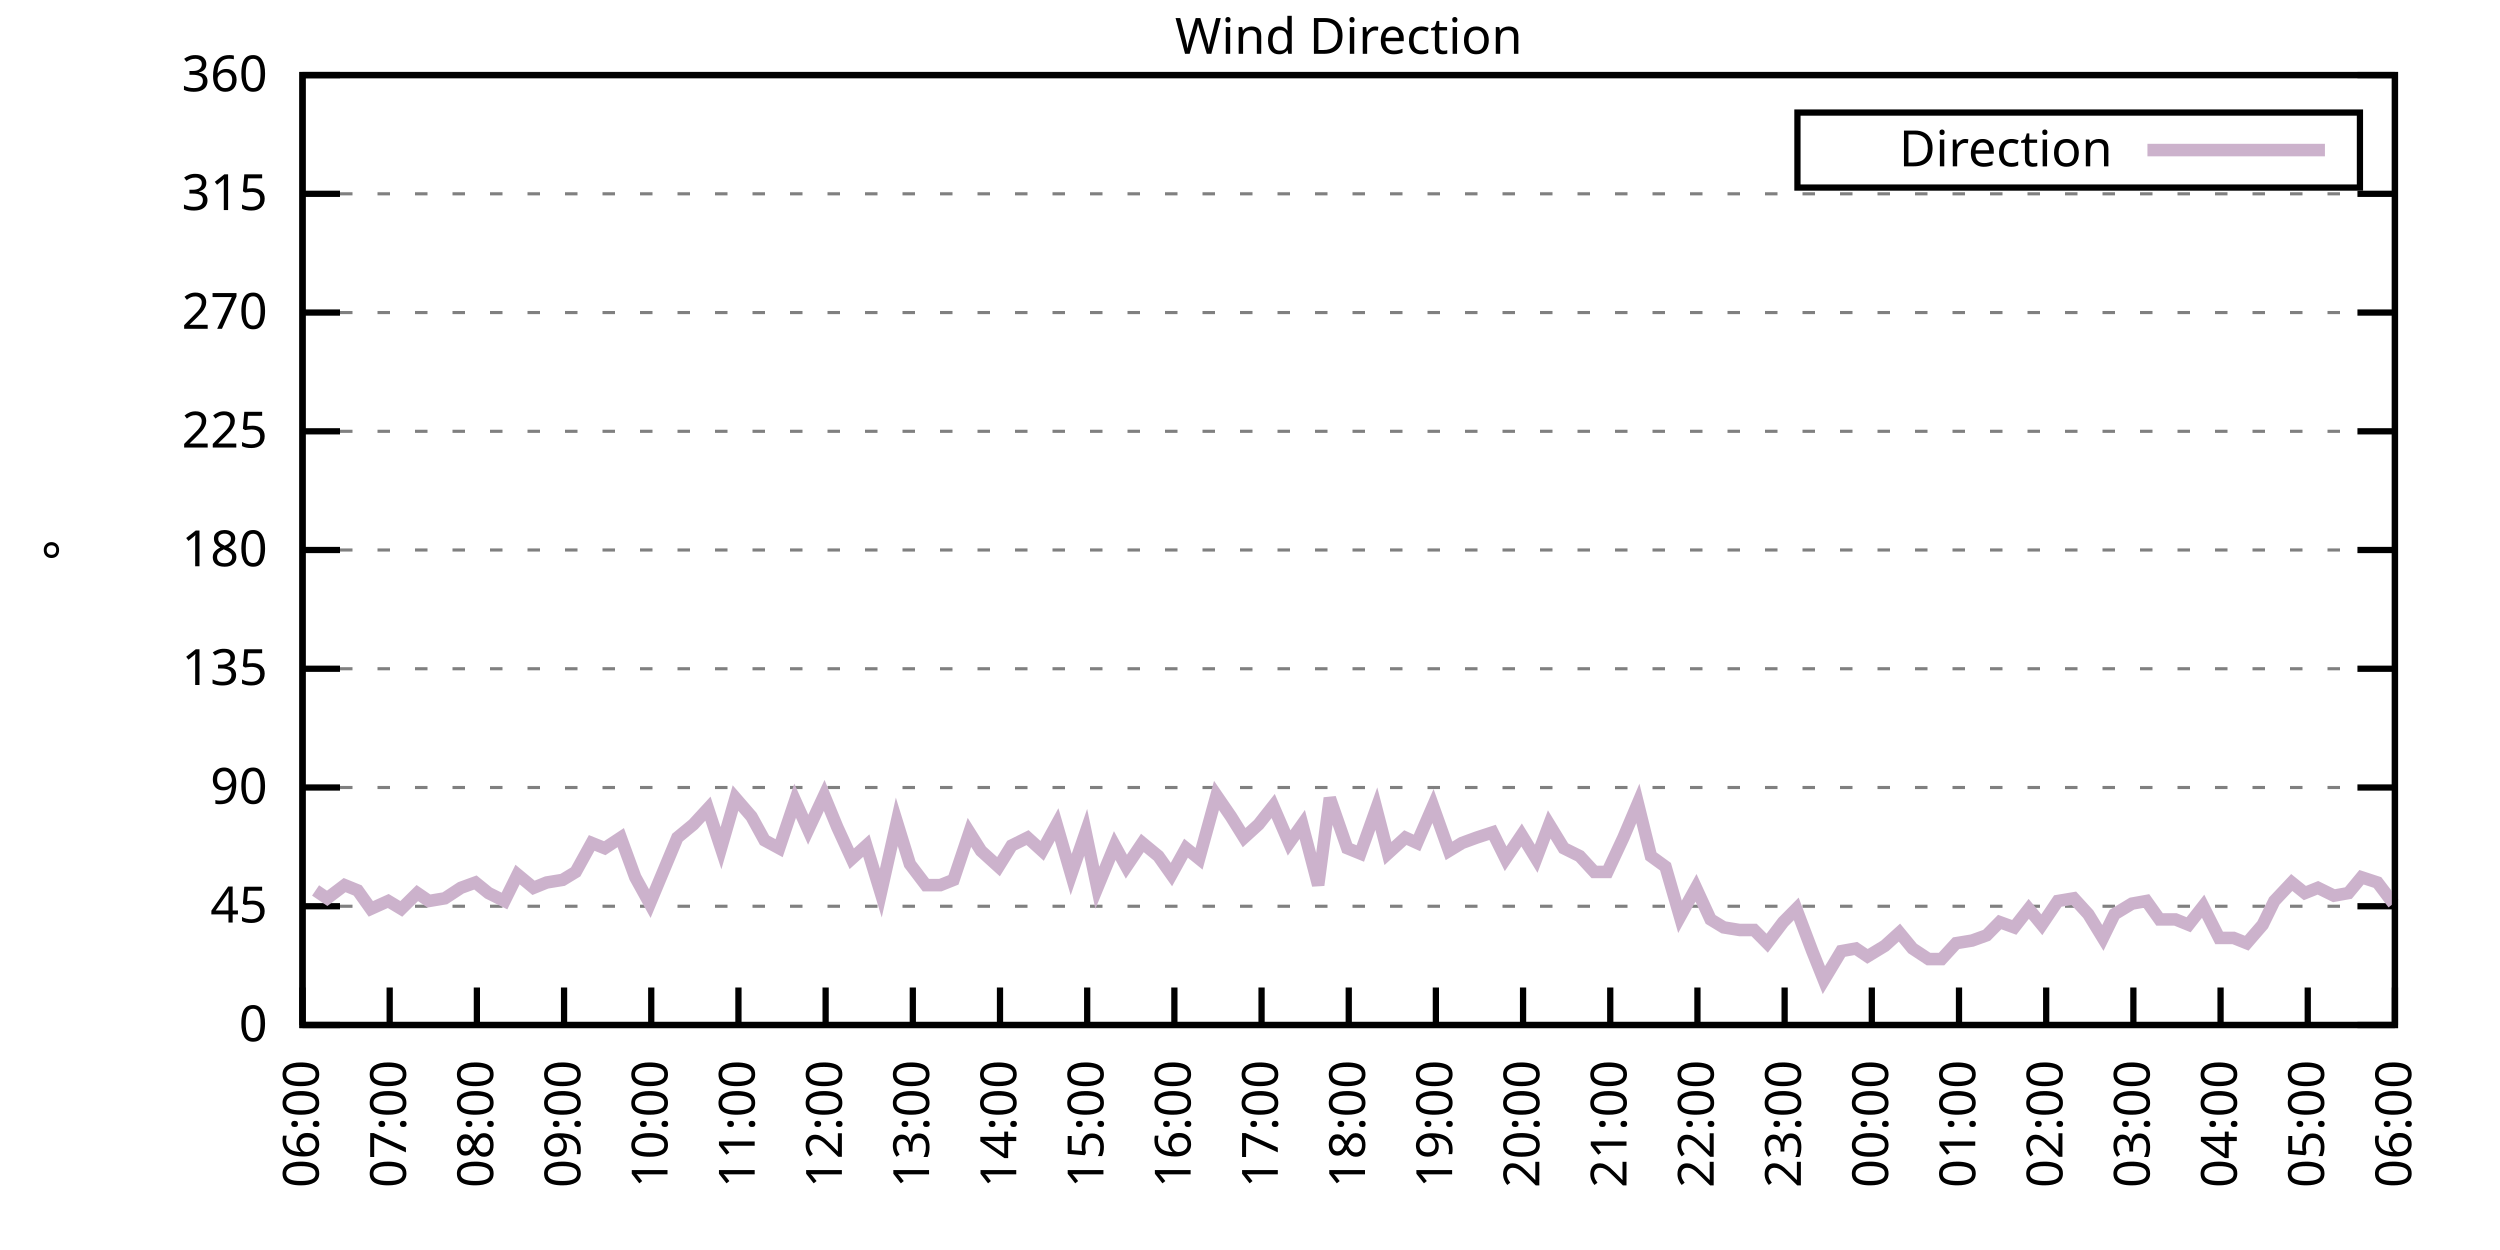
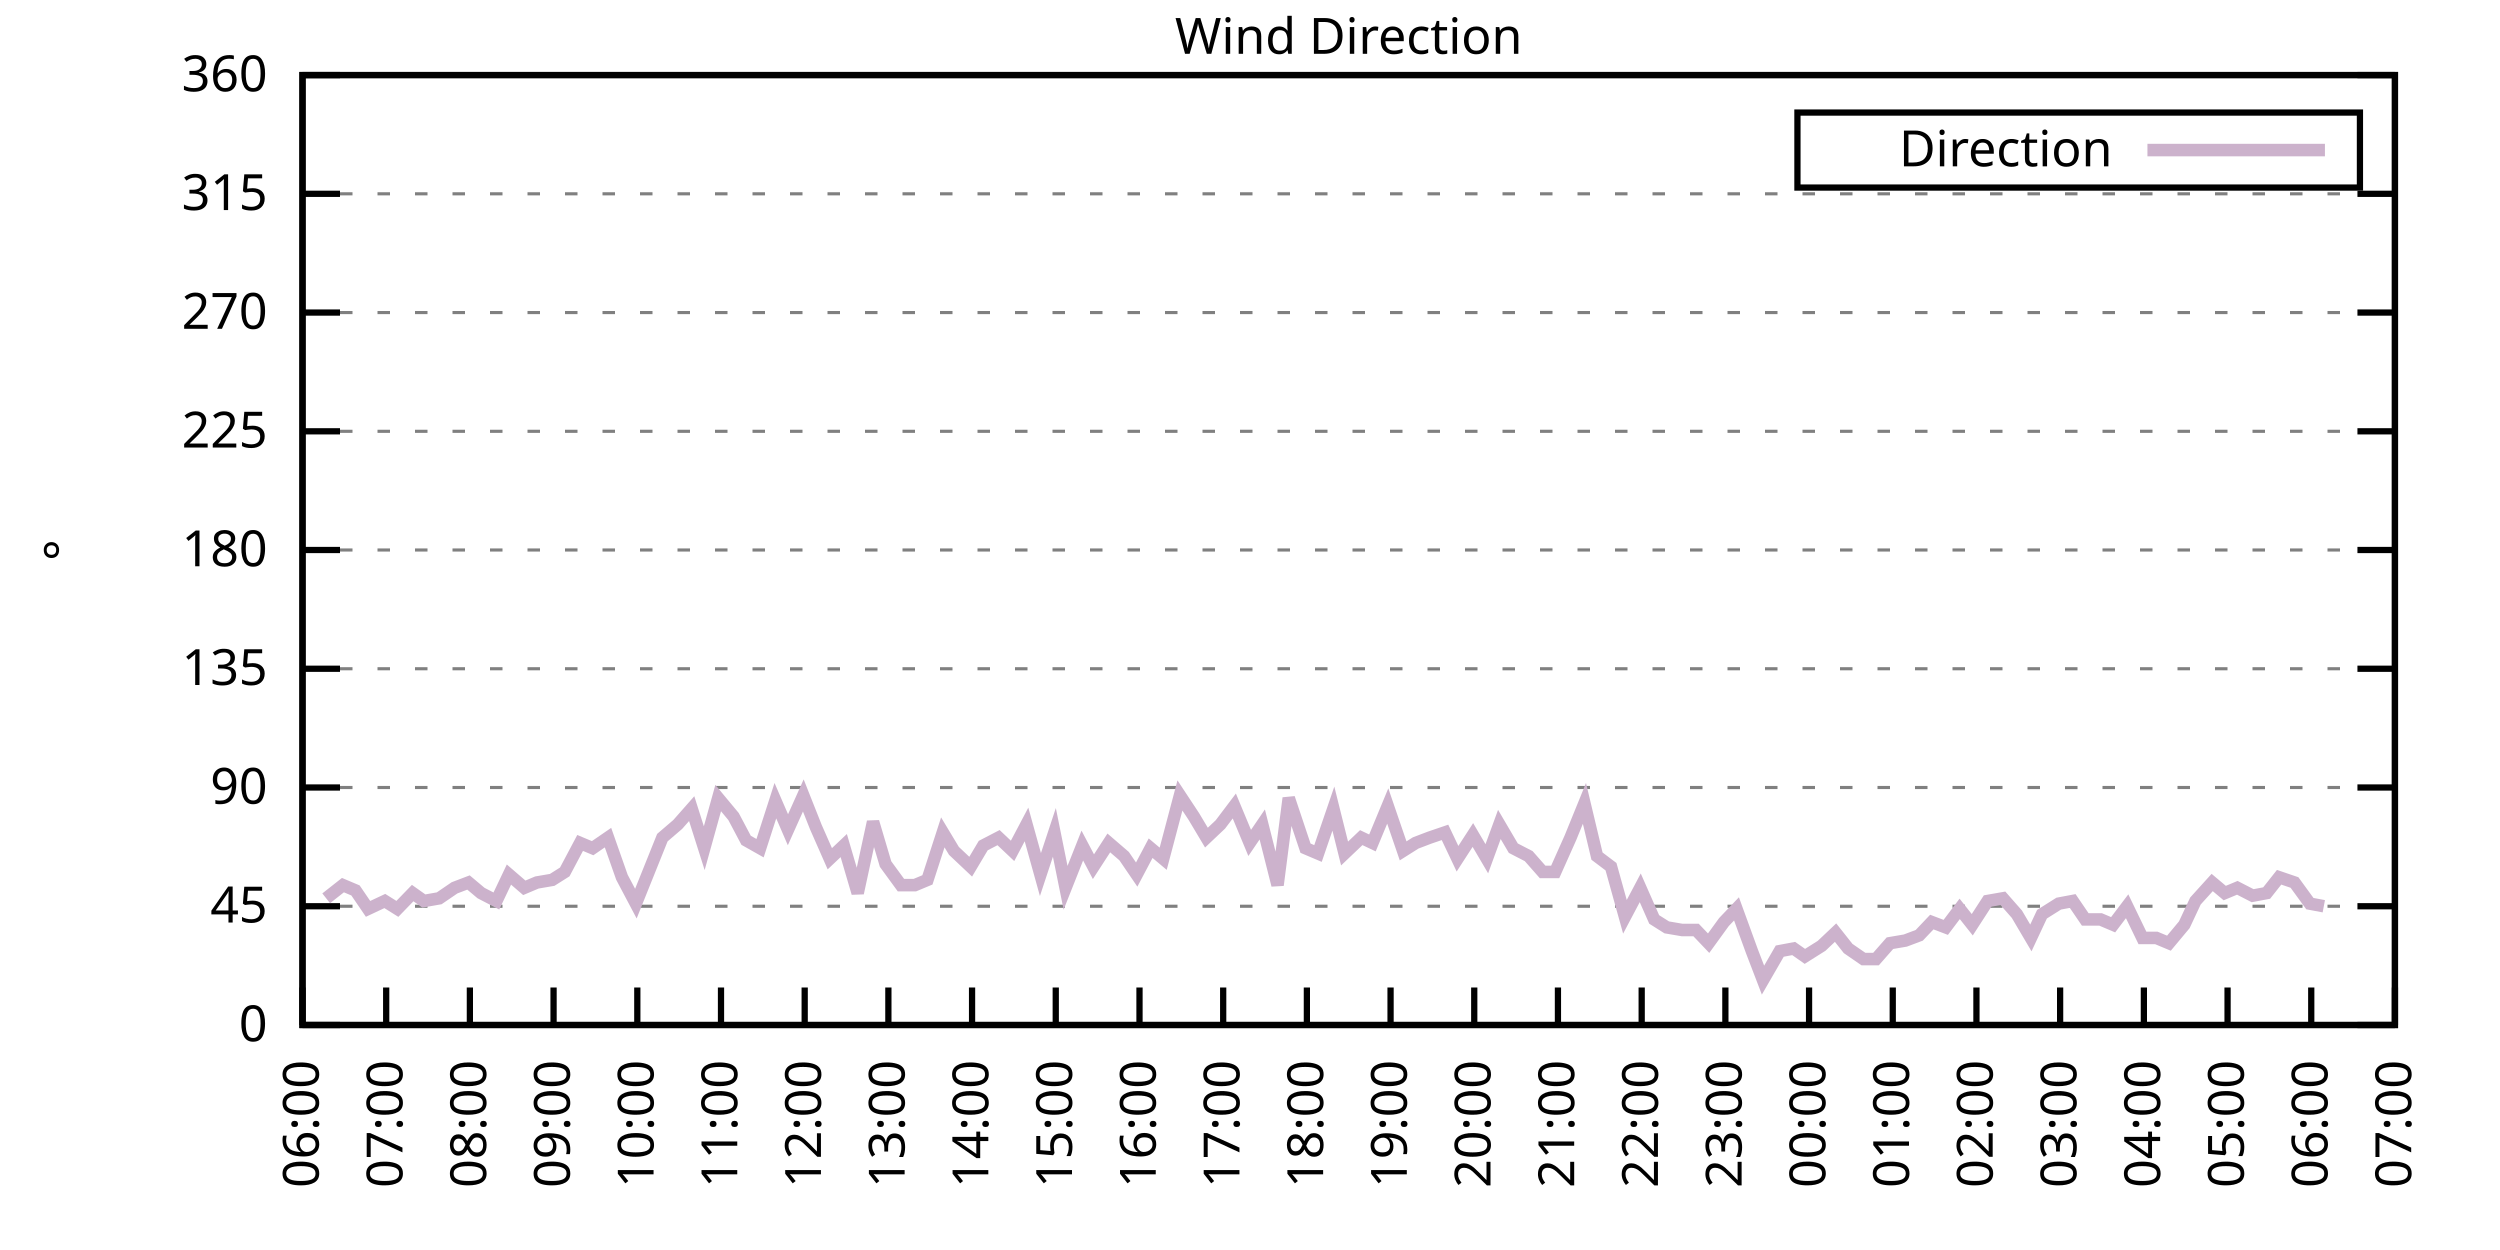
<svg xmlns="http://www.w3.org/2000/svg" xmlns:xlink="http://www.w3.org/1999/xlink" width="400" height="200" viewBox="0 0 400 200">
  <g id="gnuplot_canvas">
    <rect x="0" y="0" width="400" height="200" fill="none" />
    <defs>
      <circle id="gpDot" r="0.5" stroke-width="0.5" stroke="currentColor" />
      <path id="gpPt0" stroke-width="0.333" stroke="currentColor" d="M-1,0 h2 M0,-1 v2" />
      <path id="gpPt1" stroke-width="0.333" stroke="currentColor" d="M-1,-1 L1,1 M1,-1 L-1,1" />
      <path id="gpPt2" stroke-width="0.333" stroke="currentColor" d="M-1,0 L1,0 M0,-1 L0,1 M-1,-1 L1,1 M-1,1 L1,-1" />
      <rect id="gpPt3" stroke-width="0.333" stroke="currentColor" x="-1" y="-1" width="2" height="2" />
      <rect id="gpPt4" stroke-width="0.333" stroke="currentColor" fill="currentColor" x="-1" y="-1" width="2" height="2" />
      <circle id="gpPt5" stroke-width="0.333" stroke="currentColor" cx="0" cy="0" r="1" />
      <use xlink:href="#gpPt5" id="gpPt6" fill="currentColor" stroke="none" />
      <path id="gpPt7" stroke-width="0.333" stroke="currentColor" d="M0,-1.33 L-1.33,0.67 L1.33,0.67 z" />
      <use xlink:href="#gpPt7" id="gpPt8" fill="currentColor" stroke="none" />
      <use xlink:href="#gpPt7" id="gpPt9" stroke="currentColor" transform="rotate(180)" />
      <use xlink:href="#gpPt9" id="gpPt10" fill="currentColor" stroke="none" />
      <use xlink:href="#gpPt3" id="gpPt11" stroke="currentColor" transform="rotate(45)" />
      <use xlink:href="#gpPt11" id="gpPt12" fill="currentColor" stroke="none" />
      <path id="gpPt13" stroke-width="0.333" stroke="currentColor" d="M0,1.330 L1.265,0.411 L0.782,-1.067 L-0.782,-1.076 L-1.265,0.411 z" />
      <use xlink:href="#gpPt13" id="gpPt14" fill="currentColor" stroke="none" />
      <filter id="textbox" filterUnits="objectBoundingBox" x="0" y="0" height="1" width="1">
        <feFlood flood-color="white" flood-opacity="1" result="bgnd" />
        <feComposite in="SourceGraphic" in2="bgnd" operator="atop" />
      </filter>
      <filter id="greybox" filterUnits="objectBoundingBox" x="0" y="0" height="1" width="1">
        <feFlood flood-color="lightgrey" flood-opacity="1" result="grey" />
        <feComposite in="SourceGraphic" in2="grey" operator="atop" />
      </filter>
    </defs>
    <g fill="none" color="white" stroke="currentColor" stroke-width="1.00" stroke-linecap="butt" stroke-linejoin="miter">
</g>
    <g fill="none" color="black" stroke="currentColor" stroke-width="1.00" stroke-linecap="butt" stroke-linejoin="miter">
      <g stroke="none" shape-rendering="crispEdges">
        <polygon fill="rgb(255, 255, 255)" points="48.40,164.00 383.18,164.00 383.18,12.02 48.40,12.02 " />
      </g>
    </g>
    <g fill="none" color="black" stroke="currentColor" stroke-width="1.00" stroke-linecap="butt" stroke-linejoin="miter">
</g>
    <g fill="none" color="black" stroke="black" stroke-width="0.50" stroke-linecap="butt" stroke-linejoin="miter">
</g>
    <g fill="none" color="gray" stroke="currentColor" stroke-width="0.50" stroke-linecap="butt" stroke-linejoin="miter">
      <path stroke="gray" stroke-dasharray="2,4" class="gridline" d="M48.40,164.00 L383.19,164.00  " />
    </g>
    <g fill="none" color="gray" stroke="gray" stroke-width="1.00" stroke-linecap="butt" stroke-linejoin="miter">
</g>
    <g fill="none" color="black" stroke="currentColor" stroke-width="1.00" stroke-linecap="butt" stroke-linejoin="miter">
      <path stroke="black" d="M48.40,164.00 L54.40,164.00 M383.19,164.00 L377.19,164.00  " />
      <g transform="translate(42.80,166.60)" stroke="none" fill="black" font-family="Sans" font-size="8.00" text-anchor="end">
        <text>
          <tspan font-family="Sans"> 0</tspan>
        </text>
      </g>
    </g>
    <g fill="none" color="black" stroke="currentColor" stroke-width="1.00" stroke-linecap="butt" stroke-linejoin="miter">
</g>
    <g fill="none" color="black" stroke="black" stroke-width="0.50" stroke-linecap="butt" stroke-linejoin="miter">
</g>
    <g fill="none" color="gray" stroke="currentColor" stroke-width="0.50" stroke-linecap="butt" stroke-linejoin="miter">
      <path stroke="gray" stroke-dasharray="2,4" class="gridline" d="M48.40,145.00 L383.19,145.00  " />
    </g>
    <g fill="none" color="gray" stroke="gray" stroke-width="1.00" stroke-linecap="butt" stroke-linejoin="miter">
</g>
    <g fill="none" color="black" stroke="currentColor" stroke-width="1.00" stroke-linecap="butt" stroke-linejoin="miter">
      <path stroke="black" d="M48.40,145.00 L54.40,145.00 M383.19,145.00 L377.19,145.00  " />
      <g transform="translate(42.80,147.60)" stroke="none" fill="black" font-family="Sans" font-size="8.00" text-anchor="end">
        <text>
          <tspan font-family="Sans"> 45</tspan>
        </text>
      </g>
    </g>
    <g fill="none" color="black" stroke="currentColor" stroke-width="1.00" stroke-linecap="butt" stroke-linejoin="miter">
</g>
    <g fill="none" color="black" stroke="black" stroke-width="0.50" stroke-linecap="butt" stroke-linejoin="miter">
</g>
    <g fill="none" color="gray" stroke="currentColor" stroke-width="0.50" stroke-linecap="butt" stroke-linejoin="miter">
      <path stroke="gray" stroke-dasharray="2,4" class="gridline" d="M48.40,126.00 L383.19,126.00  " />
    </g>
    <g fill="none" color="gray" stroke="gray" stroke-width="1.00" stroke-linecap="butt" stroke-linejoin="miter">
</g>
    <g fill="none" color="black" stroke="currentColor" stroke-width="1.00" stroke-linecap="butt" stroke-linejoin="miter">
      <path stroke="black" d="M48.40,126.00 L54.40,126.00 M383.19,126.00 L377.19,126.00  " />
      <g transform="translate(42.80,128.60)" stroke="none" fill="black" font-family="Sans" font-size="8.00" text-anchor="end">
        <text>
          <tspan font-family="Sans"> 90</tspan>
        </text>
      </g>
    </g>
    <g fill="none" color="black" stroke="currentColor" stroke-width="1.00" stroke-linecap="butt" stroke-linejoin="miter">
</g>
    <g fill="none" color="black" stroke="black" stroke-width="0.50" stroke-linecap="butt" stroke-linejoin="miter">
</g>
    <g fill="none" color="gray" stroke="currentColor" stroke-width="0.50" stroke-linecap="butt" stroke-linejoin="miter">
      <path stroke="gray" stroke-dasharray="2,4" class="gridline" d="M48.40,107.00 L383.19,107.00  " />
    </g>
    <g fill="none" color="gray" stroke="gray" stroke-width="1.00" stroke-linecap="butt" stroke-linejoin="miter">
</g>
    <g fill="none" color="black" stroke="currentColor" stroke-width="1.00" stroke-linecap="butt" stroke-linejoin="miter">
      <path stroke="black" d="M48.40,107.00 L54.40,107.00 M383.19,107.00 L377.19,107.00  " />
      <g transform="translate(42.80,109.60)" stroke="none" fill="black" font-family="Sans" font-size="8.00" text-anchor="end">
        <text>
          <tspan font-family="Sans"> 135</tspan>
        </text>
      </g>
    </g>
    <g fill="none" color="black" stroke="currentColor" stroke-width="1.00" stroke-linecap="butt" stroke-linejoin="miter">
</g>
    <g fill="none" color="black" stroke="black" stroke-width="0.50" stroke-linecap="butt" stroke-linejoin="miter">
</g>
    <g fill="none" color="gray" stroke="currentColor" stroke-width="0.50" stroke-linecap="butt" stroke-linejoin="miter">
      <path stroke="gray" stroke-dasharray="2,4" class="gridline" d="M48.40,88.00 L383.19,88.00  " />
    </g>
    <g fill="none" color="gray" stroke="gray" stroke-width="1.00" stroke-linecap="butt" stroke-linejoin="miter">
</g>
    <g fill="none" color="black" stroke="currentColor" stroke-width="1.00" stroke-linecap="butt" stroke-linejoin="miter">
      <path stroke="black" d="M48.40,88.00 L54.40,88.00 M383.19,88.00 L377.19,88.00  " />
      <g transform="translate(42.80,90.60)" stroke="none" fill="black" font-family="Sans" font-size="8.00" text-anchor="end">
        <text>
          <tspan font-family="Sans"> 180</tspan>
        </text>
      </g>
    </g>
    <g fill="none" color="black" stroke="currentColor" stroke-width="1.00" stroke-linecap="butt" stroke-linejoin="miter">
</g>
    <g fill="none" color="black" stroke="black" stroke-width="0.50" stroke-linecap="butt" stroke-linejoin="miter">
</g>
    <g fill="none" color="gray" stroke="currentColor" stroke-width="0.50" stroke-linecap="butt" stroke-linejoin="miter">
      <path stroke="gray" stroke-dasharray="2,4" class="gridline" d="M48.40,69.01 L383.19,69.01  " />
    </g>
    <g fill="none" color="gray" stroke="gray" stroke-width="1.00" stroke-linecap="butt" stroke-linejoin="miter">
</g>
    <g fill="none" color="black" stroke="currentColor" stroke-width="1.00" stroke-linecap="butt" stroke-linejoin="miter">
      <path stroke="black" d="M48.40,69.01 L54.40,69.01 M383.19,69.01 L377.19,69.01  " />
      <g transform="translate(42.80,71.61)" stroke="none" fill="black" font-family="Sans" font-size="8.00" text-anchor="end">
        <text>
          <tspan font-family="Sans"> 225</tspan>
        </text>
      </g>
    </g>
    <g fill="none" color="black" stroke="currentColor" stroke-width="1.00" stroke-linecap="butt" stroke-linejoin="miter">
</g>
    <g fill="none" color="black" stroke="black" stroke-width="0.50" stroke-linecap="butt" stroke-linejoin="miter">
</g>
    <g fill="none" color="gray" stroke="currentColor" stroke-width="0.50" stroke-linecap="butt" stroke-linejoin="miter">
      <path stroke="gray" stroke-dasharray="2,4" class="gridline" d="M48.40,50.01 L383.19,50.01  " />
    </g>
    <g fill="none" color="gray" stroke="gray" stroke-width="1.00" stroke-linecap="butt" stroke-linejoin="miter">
</g>
    <g fill="none" color="black" stroke="currentColor" stroke-width="1.00" stroke-linecap="butt" stroke-linejoin="miter">
      <path stroke="black" d="M48.40,50.01 L54.40,50.01 M383.19,50.01 L377.19,50.01  " />
      <g transform="translate(42.80,52.61)" stroke="none" fill="black" font-family="Sans" font-size="8.00" text-anchor="end">
        <text>
          <tspan font-family="Sans"> 270</tspan>
        </text>
      </g>
    </g>
    <g fill="none" color="black" stroke="currentColor" stroke-width="1.00" stroke-linecap="butt" stroke-linejoin="miter">
</g>
    <g fill="none" color="black" stroke="black" stroke-width="0.50" stroke-linecap="butt" stroke-linejoin="miter">
</g>
    <g fill="none" color="gray" stroke="currentColor" stroke-width="0.50" stroke-linecap="butt" stroke-linejoin="miter">
      <path stroke="gray" stroke-dasharray="2,4" class="gridline" d="M48.40,31.01 L383.19,31.01  " />
    </g>
    <g fill="none" color="gray" stroke="gray" stroke-width="1.00" stroke-linecap="butt" stroke-linejoin="miter">
</g>
    <g fill="none" color="black" stroke="currentColor" stroke-width="1.00" stroke-linecap="butt" stroke-linejoin="miter">
      <path stroke="black" d="M48.40,31.01 L54.40,31.01 M383.19,31.01 L377.19,31.01  " />
      <g transform="translate(42.80,33.61)" stroke="none" fill="black" font-family="Sans" font-size="8.00" text-anchor="end">
        <text>
          <tspan font-family="Sans"> 315</tspan>
        </text>
      </g>
    </g>
    <g fill="none" color="black" stroke="currentColor" stroke-width="1.00" stroke-linecap="butt" stroke-linejoin="miter">
</g>
    <g fill="none" color="black" stroke="black" stroke-width="0.50" stroke-linecap="butt" stroke-linejoin="miter">
</g>
    <g fill="none" color="gray" stroke="currentColor" stroke-width="0.50" stroke-linecap="butt" stroke-linejoin="miter">
      <path stroke="gray" stroke-dasharray="2,4" class="gridline" d="M48.40,12.01 L383.19,12.01  " />
    </g>
    <g fill="none" color="gray" stroke="gray" stroke-width="1.00" stroke-linecap="butt" stroke-linejoin="miter">
</g>
    <g fill="none" color="black" stroke="currentColor" stroke-width="1.00" stroke-linecap="butt" stroke-linejoin="miter">
      <path stroke="black" d="M48.40,12.01 L54.40,12.01 M383.19,12.01 L377.19,12.01  " />
      <g transform="translate(42.80,14.61)" stroke="none" fill="black" font-family="Sans" font-size="8.00" text-anchor="end">
        <text>
          <tspan font-family="Sans"> 360</tspan>
        </text>
      </g>
    </g>
    <g fill="none" color="black" stroke="currentColor" stroke-width="1.00" stroke-linecap="butt" stroke-linejoin="miter">
      <path stroke="black" d="M48.40,164.00 L48.40,158.00  " />
      <g transform="translate(51.00,169.60) rotate(270.00)" stroke="none" fill="black" font-family="Sans" font-size="8.00" text-anchor="end">
        <text>
          <tspan font-family="Sans">06:00</tspan>
        </text>
      </g>
    </g>
    <g fill="none" color="black" stroke="currentColor" stroke-width="1.00" stroke-linecap="butt" stroke-linejoin="miter">
-       <path stroke="black" d="M62.35,164.00 L62.35,158.00  " />
-       <g transform="translate(64.95,169.60) rotate(270.00)" stroke="none" fill="black" font-family="Sans" font-size="8.00" text-anchor="end">
+       <path stroke="black" d="M61.79,164.00 L61.79,158.00  " />
+       <g transform="translate(64.39,169.60) rotate(270.00)" stroke="none" fill="black" font-family="Sans" font-size="8.00" text-anchor="end">
        <text>
          <tspan font-family="Sans">07:00</tspan>
        </text>
      </g>
    </g>
    <g fill="none" color="black" stroke="currentColor" stroke-width="1.00" stroke-linecap="butt" stroke-linejoin="miter">
-       <path stroke="black" d="M76.30,164.00 L76.30,158.00  " />
-       <g transform="translate(78.90,169.60) rotate(270.00)" stroke="none" fill="black" font-family="Sans" font-size="8.00" text-anchor="end">
+       <path stroke="black" d="M75.18,164.00 L75.18,158.00  " />
+       <g transform="translate(77.78,169.60) rotate(270.00)" stroke="none" fill="black" font-family="Sans" font-size="8.00" text-anchor="end">
        <text>
          <tspan font-family="Sans">08:00</tspan>
        </text>
      </g>
    </g>
    <g fill="none" color="black" stroke="currentColor" stroke-width="1.00" stroke-linecap="butt" stroke-linejoin="miter">
-       <path stroke="black" d="M90.25,164.00 L90.25,158.00  " />
-       <g transform="translate(92.85,169.60) rotate(270.00)" stroke="none" fill="black" font-family="Sans" font-size="8.00" text-anchor="end">
+       <path stroke="black" d="M88.57,164.00 L88.57,158.00  " />
+       <g transform="translate(91.17,169.60) rotate(270.00)" stroke="none" fill="black" font-family="Sans" font-size="8.00" text-anchor="end">
        <text>
          <tspan font-family="Sans">09:00</tspan>
        </text>
      </g>
    </g>
    <g fill="none" color="black" stroke="currentColor" stroke-width="1.00" stroke-linecap="butt" stroke-linejoin="miter">
-       <path stroke="black" d="M104.20,164.00 L104.20,158.00  " />
-       <g transform="translate(106.80,169.60) rotate(270.00)" stroke="none" fill="black" font-family="Sans" font-size="8.00" text-anchor="end">
+       <path stroke="black" d="M101.97,164.00 L101.97,158.00  " />
+       <g transform="translate(104.57,169.60) rotate(270.00)" stroke="none" fill="black" font-family="Sans" font-size="8.00" text-anchor="end">
        <text>
          <tspan font-family="Sans">10:00</tspan>
        </text>
      </g>
    </g>
    <g fill="none" color="black" stroke="currentColor" stroke-width="1.00" stroke-linecap="butt" stroke-linejoin="miter">
-       <path stroke="black" d="M118.15,164.00 L118.15,158.00  " />
-       <g transform="translate(120.75,169.60) rotate(270.00)" stroke="none" fill="black" font-family="Sans" font-size="8.00" text-anchor="end">
+       <path stroke="black" d="M115.36,164.00 L115.36,158.00  " />
+       <g transform="translate(117.96,169.60) rotate(270.00)" stroke="none" fill="black" font-family="Sans" font-size="8.00" text-anchor="end">
        <text>
          <tspan font-family="Sans">11:00</tspan>
        </text>
      </g>
    </g>
    <g fill="none" color="black" stroke="currentColor" stroke-width="1.00" stroke-linecap="butt" stroke-linejoin="miter">
-       <path stroke="black" d="M132.10,164.00 L132.10,158.00  " />
-       <g transform="translate(134.70,169.60) rotate(270.00)" stroke="none" fill="black" font-family="Sans" font-size="8.00" text-anchor="end">
+       <path stroke="black" d="M128.75,164.00 L128.75,158.00  " />
+       <g transform="translate(131.35,169.60) rotate(270.00)" stroke="none" fill="black" font-family="Sans" font-size="8.00" text-anchor="end">
        <text>
          <tspan font-family="Sans">12:00</tspan>
        </text>
      </g>
    </g>
    <g fill="none" color="black" stroke="currentColor" stroke-width="1.00" stroke-linecap="butt" stroke-linejoin="miter">
-       <path stroke="black" d="M146.05,164.00 L146.05,158.00  " />
-       <g transform="translate(148.65,169.60) rotate(270.00)" stroke="none" fill="black" font-family="Sans" font-size="8.00" text-anchor="end">
+       <path stroke="black" d="M142.14,164.00 L142.14,158.00  " />
+       <g transform="translate(144.74,169.60) rotate(270.00)" stroke="none" fill="black" font-family="Sans" font-size="8.00" text-anchor="end">
        <text>
          <tspan font-family="Sans">13:00</tspan>
        </text>
      </g>
    </g>
    <g fill="none" color="black" stroke="currentColor" stroke-width="1.00" stroke-linecap="butt" stroke-linejoin="miter">
-       <path stroke="black" d="M160.00,164.00 L160.00,158.00  " />
-       <g transform="translate(162.60,169.60) rotate(270.00)" stroke="none" fill="black" font-family="Sans" font-size="8.00" text-anchor="end">
+       <path stroke="black" d="M155.53,164.00 L155.53,158.00  " />
+       <g transform="translate(158.13,169.60) rotate(270.00)" stroke="none" fill="black" font-family="Sans" font-size="8.00" text-anchor="end">
        <text>
          <tspan font-family="Sans">14:00</tspan>
        </text>
      </g>
    </g>
    <g fill="none" color="black" stroke="currentColor" stroke-width="1.00" stroke-linecap="butt" stroke-linejoin="miter">
-       <path stroke="black" d="M173.95,164.00 L173.95,158.00  " />
-       <g transform="translate(176.55,169.60) rotate(270.00)" stroke="none" fill="black" font-family="Sans" font-size="8.00" text-anchor="end">
+       <path stroke="black" d="M168.92,164.00 L168.92,158.00  " />
+       <g transform="translate(171.52,169.60) rotate(270.00)" stroke="none" fill="black" font-family="Sans" font-size="8.00" text-anchor="end">
        <text>
          <tspan font-family="Sans">15:00</tspan>
        </text>
      </g>
    </g>
    <g fill="none" color="black" stroke="currentColor" stroke-width="1.00" stroke-linecap="butt" stroke-linejoin="miter">
-       <path stroke="black" d="M187.90,164.00 L187.90,158.00  " />
-       <g transform="translate(190.50,169.60) rotate(270.00)" stroke="none" fill="black" font-family="Sans" font-size="8.00" text-anchor="end">
+       <path stroke="black" d="M182.32,164.00 L182.32,158.00  " />
+       <g transform="translate(184.92,169.60) rotate(270.00)" stroke="none" fill="black" font-family="Sans" font-size="8.00" text-anchor="end">
        <text>
          <tspan font-family="Sans">16:00</tspan>
        </text>
      </g>
    </g>
    <g fill="none" color="black" stroke="currentColor" stroke-width="1.00" stroke-linecap="butt" stroke-linejoin="miter">
-       <path stroke="black" d="M201.85,164.00 L201.85,158.00  " />
-       <g transform="translate(204.45,169.60) rotate(270.00)" stroke="none" fill="black" font-family="Sans" font-size="8.00" text-anchor="end">
+       <path stroke="black" d="M195.71,164.00 L195.71,158.00  " />
+       <g transform="translate(198.31,169.60) rotate(270.00)" stroke="none" fill="black" font-family="Sans" font-size="8.00" text-anchor="end">
        <text>
          <tspan font-family="Sans">17:00</tspan>
        </text>
      </g>
    </g>
    <g fill="none" color="black" stroke="currentColor" stroke-width="1.00" stroke-linecap="butt" stroke-linejoin="miter">
-       <path stroke="black" d="M215.80,164.00 L215.80,158.00  " />
-       <g transform="translate(218.40,169.60) rotate(270.00)" stroke="none" fill="black" font-family="Sans" font-size="8.00" text-anchor="end">
+       <path stroke="black" d="M209.10,164.00 L209.10,158.00  " />
+       <g transform="translate(211.70,169.60) rotate(270.00)" stroke="none" fill="black" font-family="Sans" font-size="8.00" text-anchor="end">
        <text>
          <tspan font-family="Sans">18:00</tspan>
        </text>
      </g>
    </g>
    <g fill="none" color="black" stroke="currentColor" stroke-width="1.00" stroke-linecap="butt" stroke-linejoin="miter">
-       <path stroke="black" d="M229.74,164.00 L229.74,158.00  " />
-       <g transform="translate(232.34,169.60) rotate(270.00)" stroke="none" fill="black" font-family="Sans" font-size="8.00" text-anchor="end">
+       <path stroke="black" d="M222.49,164.00 L222.49,158.00  " />
+       <g transform="translate(225.09,169.60) rotate(270.00)" stroke="none" fill="black" font-family="Sans" font-size="8.00" text-anchor="end">
        <text>
          <tspan font-family="Sans">19:00</tspan>
        </text>
      </g>
    </g>
    <g fill="none" color="black" stroke="currentColor" stroke-width="1.00" stroke-linecap="butt" stroke-linejoin="miter">
-       <path stroke="black" d="M243.69,164.00 L243.69,158.00  " />
-       <g transform="translate(246.29,169.60) rotate(270.00)" stroke="none" fill="black" font-family="Sans" font-size="8.00" text-anchor="end">
+       <path stroke="black" d="M235.88,164.00 L235.88,158.00  " />
+       <g transform="translate(238.48,169.60) rotate(270.00)" stroke="none" fill="black" font-family="Sans" font-size="8.00" text-anchor="end">
        <text>
          <tspan font-family="Sans">20:00</tspan>
        </text>
      </g>
    </g>
    <g fill="none" color="black" stroke="currentColor" stroke-width="1.00" stroke-linecap="butt" stroke-linejoin="miter">
-       <path stroke="black" d="M257.64,164.00 L257.64,158.00  " />
-       <g transform="translate(260.24,169.60) rotate(270.00)" stroke="none" fill="black" font-family="Sans" font-size="8.00" text-anchor="end">
+       <path stroke="black" d="M249.27,164.00 L249.27,158.00  " />
+       <g transform="translate(251.87,169.60) rotate(270.00)" stroke="none" fill="black" font-family="Sans" font-size="8.00" text-anchor="end">
        <text>
          <tspan font-family="Sans">21:00</tspan>
        </text>
      </g>
    </g>
    <g fill="none" color="black" stroke="currentColor" stroke-width="1.00" stroke-linecap="butt" stroke-linejoin="miter">
-       <path stroke="black" d="M271.59,164.00 L271.59,158.00  " />
-       <g transform="translate(274.19,169.60) rotate(270.00)" stroke="none" fill="black" font-family="Sans" font-size="8.00" text-anchor="end">
+       <path stroke="black" d="M262.67,164.00 L262.67,158.00  " />
+       <g transform="translate(265.27,169.60) rotate(270.00)" stroke="none" fill="black" font-family="Sans" font-size="8.00" text-anchor="end">
        <text>
          <tspan font-family="Sans">22:00</tspan>
        </text>
      </g>
    </g>
    <g fill="none" color="black" stroke="currentColor" stroke-width="1.00" stroke-linecap="butt" stroke-linejoin="miter">
-       <path stroke="black" d="M285.54,164.00 L285.54,158.00  " />
-       <g transform="translate(288.14,169.60) rotate(270.00)" stroke="none" fill="black" font-family="Sans" font-size="8.00" text-anchor="end">
+       <path stroke="black" d="M276.06,164.00 L276.06,158.00  " />
+       <g transform="translate(278.66,169.60) rotate(270.00)" stroke="none" fill="black" font-family="Sans" font-size="8.00" text-anchor="end">
        <text>
          <tspan font-family="Sans">23:00</tspan>
        </text>
      </g>
    </g>
    <g fill="none" color="black" stroke="currentColor" stroke-width="1.00" stroke-linecap="butt" stroke-linejoin="miter">
-       <path stroke="black" d="M299.49,164.00 L299.49,158.00  " />
-       <g transform="translate(302.09,169.60) rotate(270.00)" stroke="none" fill="black" font-family="Sans" font-size="8.00" text-anchor="end">
+       <path stroke="black" d="M289.45,164.00 L289.45,158.00  " />
+       <g transform="translate(292.05,169.60) rotate(270.00)" stroke="none" fill="black" font-family="Sans" font-size="8.00" text-anchor="end">
        <text>
          <tspan font-family="Sans">00:00</tspan>
        </text>
      </g>
    </g>
    <g fill="none" color="black" stroke="currentColor" stroke-width="1.00" stroke-linecap="butt" stroke-linejoin="miter">
-       <path stroke="black" d="M313.44,164.00 L313.44,158.00  " />
-       <g transform="translate(316.04,169.60) rotate(270.00)" stroke="none" fill="black" font-family="Sans" font-size="8.00" text-anchor="end">
+       <path stroke="black" d="M302.84,164.00 L302.84,158.00  " />
+       <g transform="translate(305.44,169.60) rotate(270.00)" stroke="none" fill="black" font-family="Sans" font-size="8.00" text-anchor="end">
        <text>
          <tspan font-family="Sans">01:00</tspan>
        </text>
      </g>
    </g>
    <g fill="none" color="black" stroke="currentColor" stroke-width="1.00" stroke-linecap="butt" stroke-linejoin="miter">
-       <path stroke="black" d="M327.39,164.00 L327.39,158.00  " />
-       <g transform="translate(329.99,169.60) rotate(270.00)" stroke="none" fill="black" font-family="Sans" font-size="8.00" text-anchor="end">
+       <path stroke="black" d="M316.23,164.00 L316.23,158.00  " />
+       <g transform="translate(318.83,169.60) rotate(270.00)" stroke="none" fill="black" font-family="Sans" font-size="8.00" text-anchor="end">
        <text>
          <tspan font-family="Sans">02:00</tspan>
        </text>
      </g>
    </g>
    <g fill="none" color="black" stroke="currentColor" stroke-width="1.00" stroke-linecap="butt" stroke-linejoin="miter">
-       <path stroke="black" d="M341.34,164.00 L341.34,158.00  " />
-       <g transform="translate(343.94,169.60) rotate(270.00)" stroke="none" fill="black" font-family="Sans" font-size="8.00" text-anchor="end">
+       <path stroke="black" d="M329.62,164.00 L329.62,158.00  " />
+       <g transform="translate(332.22,169.60) rotate(270.00)" stroke="none" fill="black" font-family="Sans" font-size="8.00" text-anchor="end">
        <text>
          <tspan font-family="Sans">03:00</tspan>
        </text>
      </g>
    </g>
    <g fill="none" color="black" stroke="currentColor" stroke-width="1.00" stroke-linecap="butt" stroke-linejoin="miter">
-       <path stroke="black" d="M355.29,164.00 L355.29,158.00  " />
-       <g transform="translate(357.89,169.60) rotate(270.00)" stroke="none" fill="black" font-family="Sans" font-size="8.00" text-anchor="end">
+       <path stroke="black" d="M343.02,164.00 L343.02,158.00  " />
+       <g transform="translate(345.62,169.60) rotate(270.00)" stroke="none" fill="black" font-family="Sans" font-size="8.00" text-anchor="end">
        <text>
          <tspan font-family="Sans">04:00</tspan>
        </text>
      </g>
    </g>
    <g fill="none" color="black" stroke="currentColor" stroke-width="1.00" stroke-linecap="butt" stroke-linejoin="miter">
-       <path stroke="black" d="M369.24,164.00 L369.24,158.00  " />
-       <g transform="translate(371.84,169.60) rotate(270.00)" stroke="none" fill="black" font-family="Sans" font-size="8.00" text-anchor="end">
+       <path stroke="black" d="M356.41,164.00 L356.41,158.00  " />
+       <g transform="translate(359.01,169.60) rotate(270.00)" stroke="none" fill="black" font-family="Sans" font-size="8.00" text-anchor="end">
        <text>
          <tspan font-family="Sans">05:00</tspan>
+         </text>
+       </g>
+     </g>
+     <g fill="none" color="black" stroke="currentColor" stroke-width="1.00" stroke-linecap="butt" stroke-linejoin="miter">
+       <path stroke="black" d="M369.80,164.00 L369.80,158.00  " />
+       <g transform="translate(372.40,169.60) rotate(270.00)" stroke="none" fill="black" font-family="Sans" font-size="8.00" text-anchor="end">
+         <text>
+           <tspan font-family="Sans">06:00</tspan>
        </text>
      </g>
    </g>
    <g fill="none" color="black" stroke="currentColor" stroke-width="1.00" stroke-linecap="butt" stroke-linejoin="miter">
      <path stroke="black" d="M383.19,164.00 L383.19,158.00  " />
      <g transform="translate(385.79,169.60) rotate(270.00)" stroke="none" fill="black" font-family="Sans" font-size="8.00" text-anchor="end">
        <text>
-           <tspan font-family="Sans">06:00</tspan>
+           <tspan font-family="Sans">07:00</tspan>
        </text>
      </g>
    </g>
    <g fill="none" color="black" stroke="currentColor" stroke-width="1.00" stroke-linecap="butt" stroke-linejoin="miter">
</g>
    <g fill="none" color="black" stroke="currentColor" stroke-width="1.00" stroke-linecap="butt" stroke-linejoin="miter">
      <path stroke="black" d="M48.40,12.01 L48.40,164.00 L383.19,164.00 L383.19,12.01 L48.40,12.01 Z  " />
    </g>
    <g fill="none" color="black" stroke="currentColor" stroke-width="1.00" stroke-linecap="butt" stroke-linejoin="miter">
</g>
    <g fill="none" color="black" stroke="currentColor" stroke-width="1.00" stroke-linecap="butt" stroke-linejoin="miter">
      <path stroke="black" d="M287.59,30.01 L287.59,18.01 L377.59,18.01 L377.59,30.01 L287.59,30.01 Z  " />
    </g>
    <g id="Wind_direction_plot_1">
      <g fill="none" color="white" stroke="black" stroke-width="2.00" stroke-linecap="butt" stroke-linejoin="miter">
</g>
      <g fill="none" color="black" stroke="currentColor" stroke-width="2.00" stroke-linecap="butt" stroke-linejoin="miter">
        <g transform="translate(337.99,26.61)" stroke="none" fill="black" font-family="Sans" font-size="8.00" text-anchor="end">
          <text>
            <tspan font-family="Sans">Direction</tspan>
          </text>
        </g>
      </g>
      <g fill="none" color="black" stroke="currentColor" stroke-width="2.00" stroke-linecap="butt" stroke-linejoin="miter">
-         <path stroke="rgb(204, 178, 204)" d="M343.59,24.01 L371.99,24.01 M50.49,142.47 L52.35,143.73 L55.14,141.62 L57.23,142.47 L59.33,145.42 L62.12,144.16   L64.21,145.42 L66.77,142.89 L68.63,144.16 L71.18,143.73 L73.74,142.05 L76.07,141.20 L78.16,142.89 L80.72,144.16   L82.81,139.93 L85.37,142.05 L87.46,141.20 L90.02,140.78 L92.11,139.51 L94.67,134.87 L96.76,135.71 L99.32,134.02   L101.64,140.36 L103.97,144.58 L108.38,134.02 L110.94,131.91 L113.27,129.38 L115.36,135.71 L117.68,127.69 L120.24,130.65   L122.33,134.45 L124.66,135.71 L127.22,128.11 L129.31,132.76 L131.87,127.27 L133.96,132.34 L136.28,137.40 L138.61,135.29   L140.93,142.89 L143.49,131.49 L145.58,138.25 L148.14,141.62 L150.46,141.62 L152.56,140.78 L155.11,133.18 L156.97,136.14   L159.76,138.67 L161.86,135.29 L164.41,134.02 L166.74,136.14 L169.06,131.91 L171.39,139.93 L173.71,133.18 L175.57,142.05   L178.36,135.29 L180.22,138.67 L182.78,134.87 L185.34,136.98 L187.43,139.93 L189.76,135.71 L191.85,137.40 L194.64,127.27   L196.96,130.65 L199.06,134.02 L201.38,131.91 L203.71,128.96 L206.26,134.87 L208.36,131.91 L210.91,141.62 L212.77,127.69   L215.56,135.71 L217.65,136.56 L220.21,129.38 L222.07,136.56 L224.86,134.02 L226.72,134.87 L229.28,128.96 L231.84,136.14   L233.93,134.87 L236.25,134.02 L238.81,133.18 L240.90,137.40 L243.46,133.60 L245.79,137.40 L247.88,131.91 L250.20,135.71   L252.76,136.98 L255.09,139.51 L257.18,139.51 L259.74,134.02 L262.06,128.54 L264.15,136.98 L266.48,138.67 L268.80,146.69   L271.36,142.05 L273.69,147.11 L275.78,148.38 L278.34,148.80 L280.66,148.80 L282.75,150.91 L285.31,147.53 L287.40,145.42   L289.96,152.18 L291.82,156.82 L294.61,152.18 L296.94,151.76 L298.80,153.02 L301.58,151.33 L303.91,149.22 L306.00,151.76   L308.56,153.45 L310.65,153.45 L312.98,150.91 L315.53,150.49 L317.86,149.65 L319.95,147.53 L322.28,148.38 L324.60,145.42   L326.69,147.96 L329.25,144.16 L331.81,143.73 L334.13,146.27 L336.46,150.07 L338.32,146.27 L341.11,144.58 L343.43,144.16   L345.53,147.11 L348.08,147.11 L350.18,147.96 L352.50,145.00 L355.06,150.07 L357.38,150.07 L359.48,150.91 L362.03,147.96   L363.89,144.16 L366.68,141.20 L368.78,142.89 L370.87,142.05 L373.43,143.31 L375.75,142.89 L377.84,140.36 L380.40,141.20   L382.96,144.58  " />
+         <path stroke="rgb(204, 178, 204)" d="M343.59,24.01 L371.99,24.01 M52.19,143.73 L54.87,141.62 L56.88,142.47 L58.89,145.42 L61.57,144.16 L63.58,145.42   L66.03,142.89 L67.82,144.16 L70.27,143.73 L72.73,142.05 L74.96,141.20 L76.97,142.89 L79.42,144.16 L81.43,139.93   L83.89,142.05 L85.90,141.20 L88.35,140.78 L90.36,139.51 L92.82,134.87 L94.82,135.71 L97.28,134.02 L99.51,140.36   L101.74,144.58 L105.98,134.02 L108.44,131.91 L110.67,129.38 L112.68,135.71 L114.91,127.69 L117.37,130.65 L119.38,134.45   L121.61,135.71 L124.06,128.11 L126.07,132.76 L128.53,127.27 L130.54,132.34 L132.77,137.40 L135.00,135.29 L137.23,142.89   L139.69,131.49 L141.69,138.25 L144.15,141.62 L146.38,141.62 L148.39,140.78 L150.85,133.18 L152.63,136.14 L155.31,138.67   L157.32,135.29 L159.77,134.02 L162.01,136.14 L164.24,131.91 L166.47,139.93 L168.70,133.18 L170.49,142.05 L173.17,135.29   L174.95,138.67 L177.41,134.87 L179.86,136.98 L181.87,139.93 L184.10,135.71 L186.11,137.40 L188.79,127.27 L191.02,130.65   L193.03,134.02 L195.26,131.91 L197.49,128.96 L199.95,134.87 L201.96,131.91 L204.41,141.62 L206.20,127.69 L208.88,135.71   L210.88,136.56 L213.34,129.38 L215.13,136.56 L217.80,134.02 L219.59,134.87 L222.04,128.96 L224.50,136.14 L226.51,134.87   L228.74,134.02 L231.20,133.18 L233.20,137.40 L235.66,133.60 L237.89,137.40 L239.90,131.91 L242.13,135.71 L244.59,136.98   L246.82,139.51 L248.83,139.51 L251.28,134.02 L253.51,128.54 L255.52,136.98 L257.76,138.67 L259.99,146.69 L262.44,142.05   L264.67,147.11 L266.68,148.38 L269.14,148.80 L271.37,148.80 L273.38,150.91 L275.83,147.53 L277.84,145.42 L280.30,152.18   L282.08,156.82 L284.76,152.18 L286.99,151.76 L288.78,153.02 L291.46,151.33 L293.69,149.22 L295.70,151.76 L298.15,153.45   L300.16,153.45 L302.39,150.91 L304.85,150.49 L307.08,149.65 L309.09,147.53 L311.32,148.38 L313.55,145.42 L315.56,147.96   L318.02,144.16 L320.47,143.73 L322.70,146.27 L324.94,150.07 L326.72,146.27 L329.40,144.58 L331.63,144.16 L333.64,147.11   L336.10,147.11 L338.10,147.96 L340.34,145.00 L342.79,150.07 L345.02,150.07 L347.03,150.91 L349.49,147.96 L351.27,144.16   L353.95,141.20 L355.96,142.89 L357.97,142.05 L360.42,143.31 L362.66,142.89 L364.66,140.36 L367.12,141.20 L369.58,144.58   L371.81,145.00  " />
      </g>
    </g>
    <g fill="none" color="black" stroke="currentColor" stroke-width="2.00" stroke-linecap="butt" stroke-linejoin="miter">
</g>
    <g fill="none" color="black" stroke="black" stroke-width="1.00" stroke-linecap="butt" stroke-linejoin="miter">
</g>
    <g fill="none" color="black" stroke="currentColor" stroke-width="1.00" stroke-linecap="butt" stroke-linejoin="miter">
      <path stroke="black" d="M48.40,12.01 L48.40,164.00 L383.19,164.00 L383.19,12.01 L48.40,12.01 Z  " />
      <g transform="translate(12.80,88.01) rotate(270.00)" stroke="none" fill="black" font-family="Sans" font-size="8.00" text-anchor="middle">
        <text>
          <tspan font-family="Sans">°</tspan>
        </text>
      </g>
    </g>
    <g fill="none" color="black" stroke="currentColor" stroke-width="1.00" stroke-linecap="butt" stroke-linejoin="miter">
</g>
    <g fill="none" color="black" stroke="currentColor" stroke-width="1.00" stroke-linecap="butt" stroke-linejoin="miter">
      <g transform="translate(215.79,8.61)" stroke="none" fill="black" font-family="Sans" font-size="8.00" text-anchor="middle">
        <text>
          <tspan font-family="Sans">Wind Direction</tspan>
        </text>
      </g>
    </g>
    <g fill="none" color="black" stroke="currentColor" stroke-width="1.00" stroke-linecap="butt" stroke-linejoin="miter">
</g>
  </g>
</svg>
